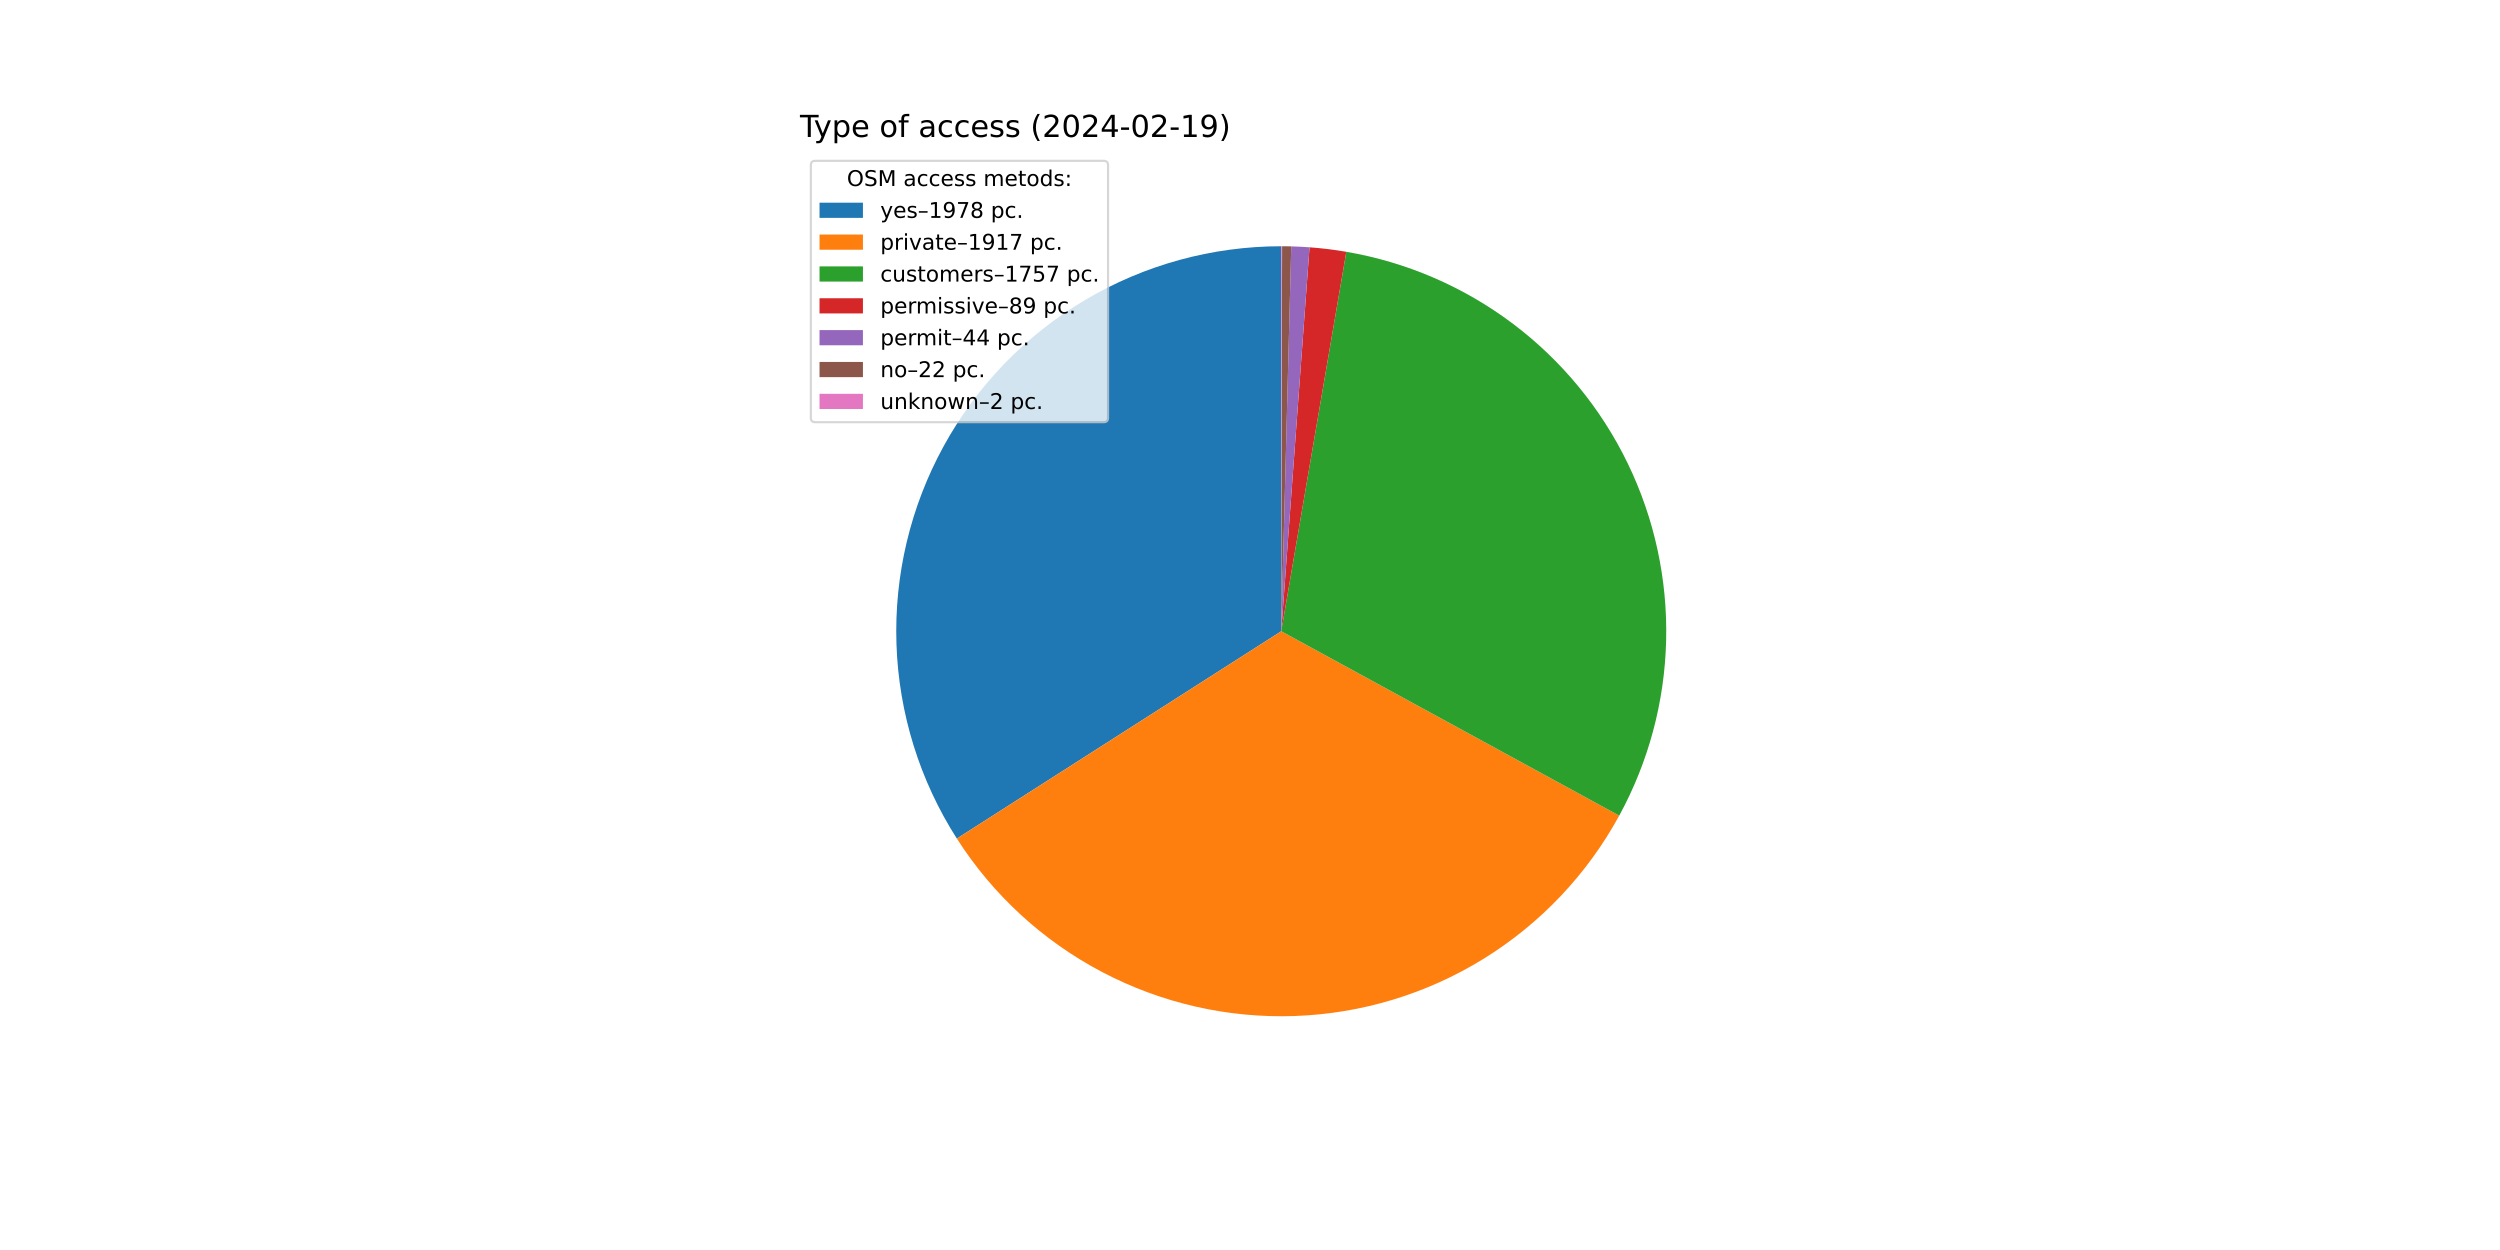
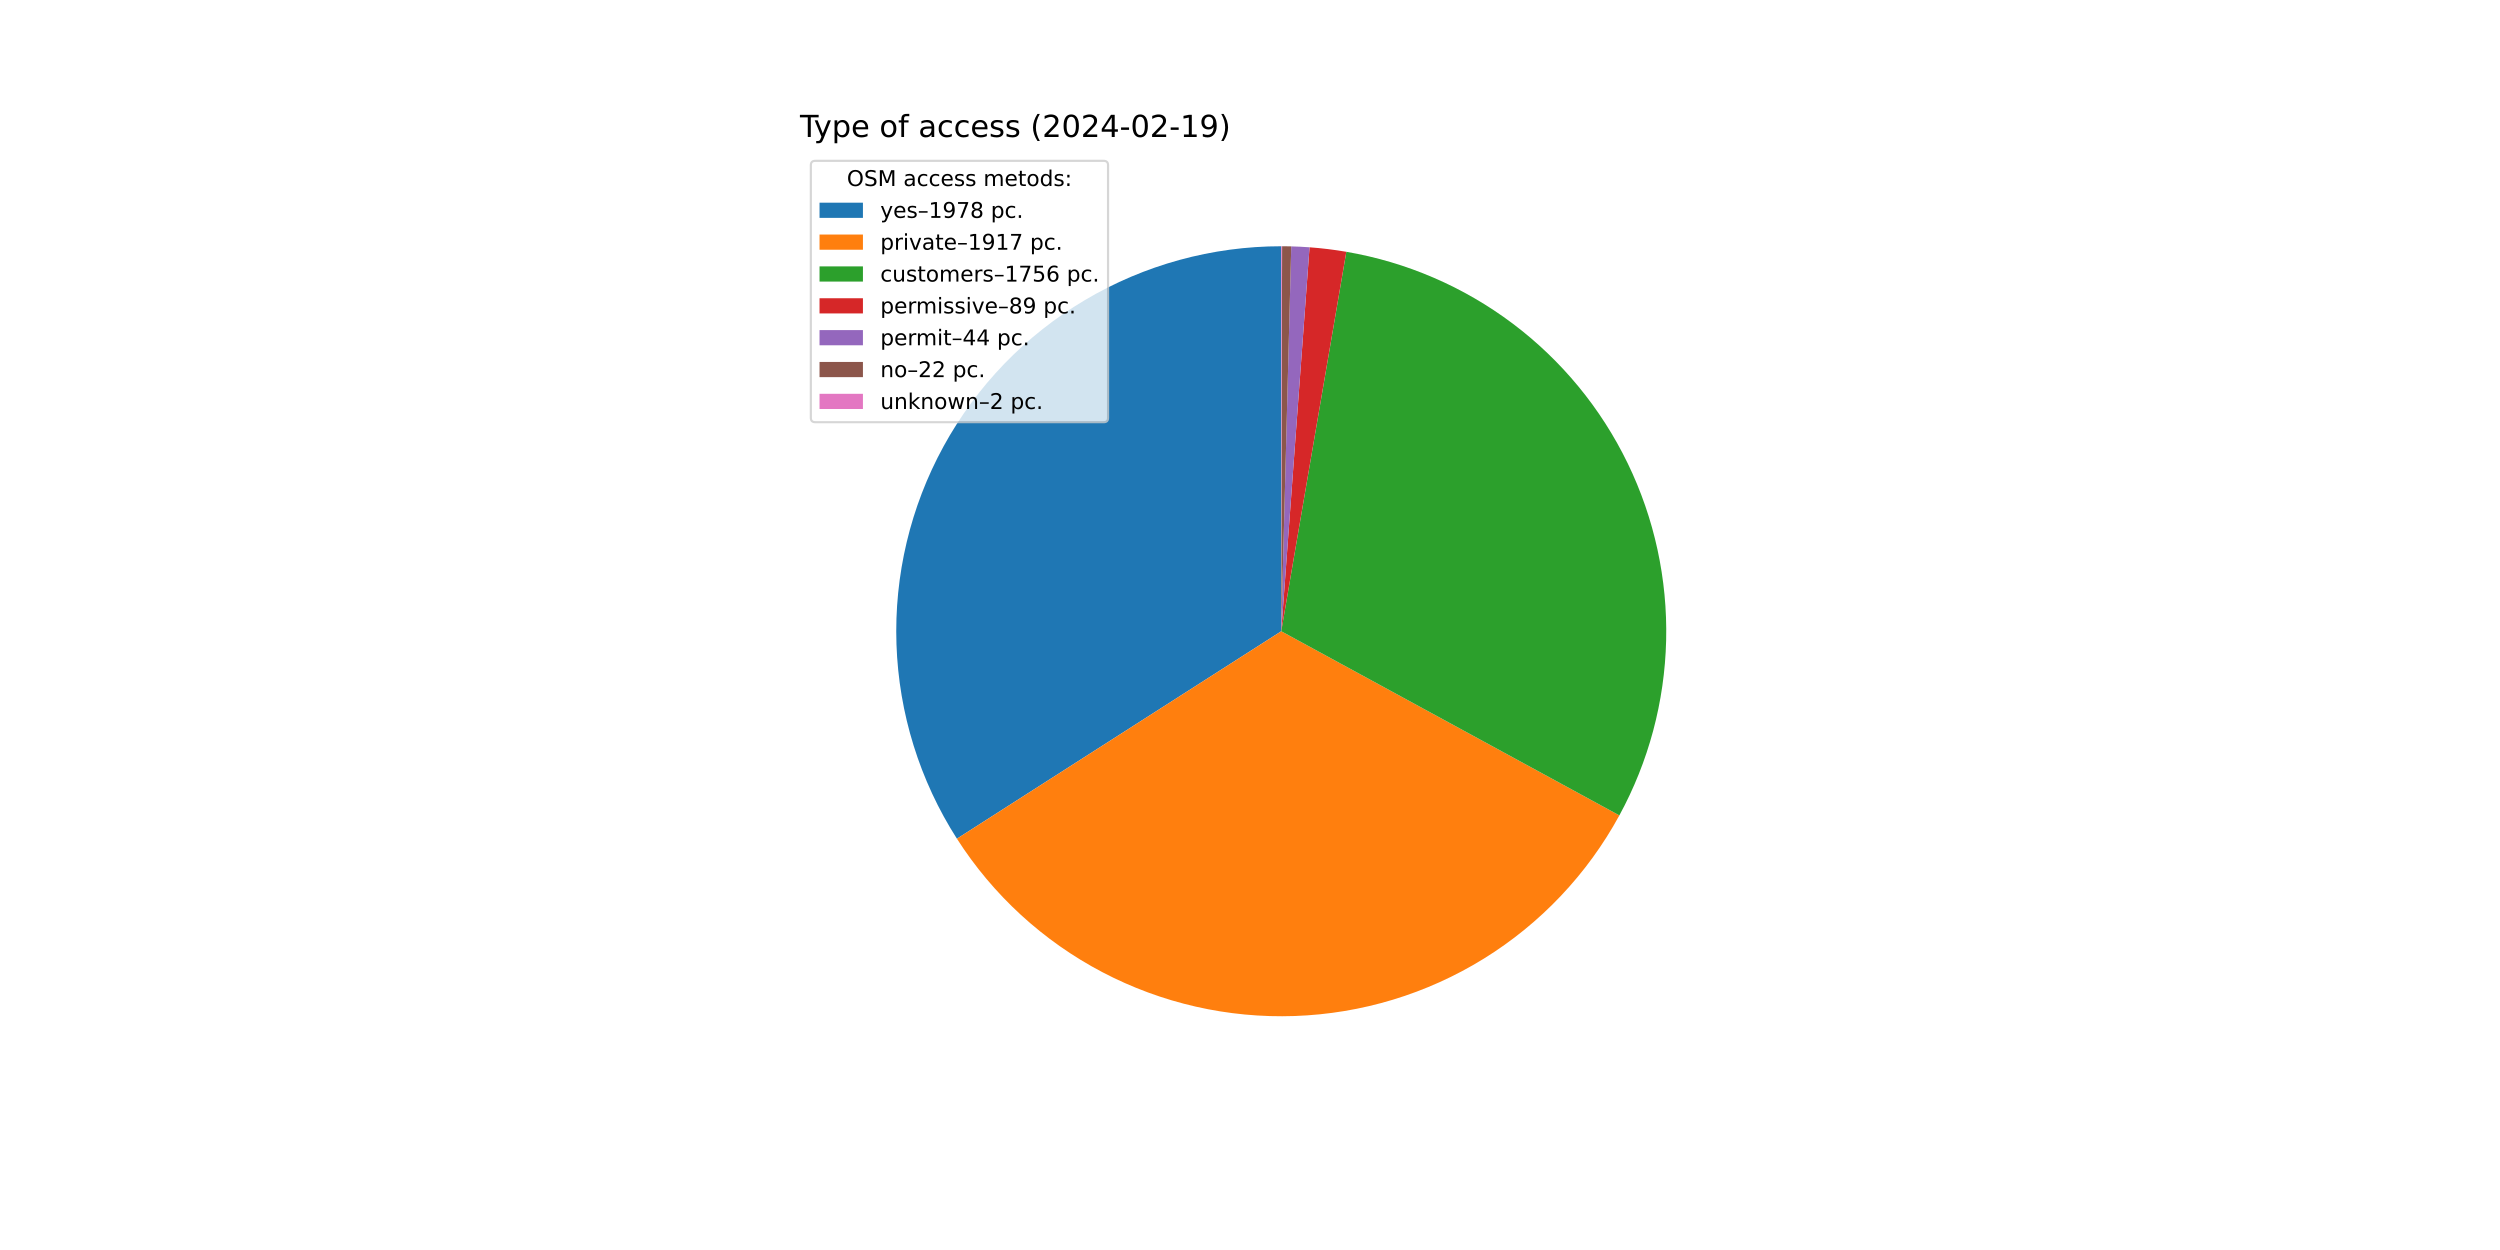
<svg xmlns="http://www.w3.org/2000/svg" xmlns:xlink="http://www.w3.org/1999/xlink" width="1152pt" height="576pt" viewBox="0 0 1152 576" version="1.1">
  <defs>
    <style type="text/css">*{stroke-linejoin: round; stroke-linecap: butt}</style>
  </defs>
  <g id="figure_1">
    <g id="patch_1">
      <path d="M 0 576  L 1152 576  L 1152 0  L 0 0  z " style="fill: #ffffff" />
    </g>
    <g id="axes_1">
      <g id="patch_2">
-         <path d="M 590.4 113.472  C 558.583 113.472 527.344 122.031 499.971 138.249  C 472.597 154.467 450.084 177.754 434.8 205.66  C 419.517 233.566 412.018 265.076 413.093 296.875  C 414.169 328.674 423.779 359.606 440.913 386.416  L 590.4 290.88  z " style="fill: #1f77b4" />
+         <path d="M 590.4 113.472  C 558.577 113.472 527.333 122.034 499.957 138.258  C 472.58 154.481 450.066 177.775 434.785 205.689  C 419.504 233.603 412.011 265.12 413.095 296.924  C 414.179 328.729 423.801 359.663 440.948 386.471  L 590.4 290.88  z " style="fill: #1f77b4" />
      </g>
      <g id="patch_3">
-         <path d="M 440.913 386.416  C 457.512 412.39 480.598 433.594 507.886 447.931  C 535.174 462.268 565.733 469.248 596.539 468.182  C 627.346 467.115 657.349 458.038 683.58 441.847  C 709.81 425.657 731.374 402.907 746.138 375.847  L 590.4 290.88  z " style="fill: #ff7f0e" />
+         <path d="M 440.948 386.471  C 457.56 412.443 480.658 433.642 507.958 447.969  C 535.257 462.296 565.825 469.262 596.636 468.178  C 627.447 467.095 657.451 457.998 683.676 441.788  C 709.901 425.578 731.453 402.809 746.199 375.734  L 590.4 290.88  z " style="fill: #ff7f0e" />
      </g>
      <g id="patch_4">
-         <path d="M 746.138 375.847  C 759.657 351.068 767.069 323.416 767.755 295.197  C 768.442 266.978 762.385 238.999 750.087 213.591  C 737.79 188.183 719.604 166.073 697.046 149.105  C 674.489 132.137 648.203 120.794 620.382 116.024  L 590.4 290.88  z " style="fill: #2ca02c" />
+         <path d="M 746.199 375.734  C 759.695 350.955 767.086 323.31 767.758 295.102  C 768.429 266.894 762.362 238.929 750.06 213.535  C 737.759 188.142 719.575 166.046 697.024 149.088  C 674.472 132.13 648.197 120.794 620.387 116.025  L 590.4 290.88  z " style="fill: #2ca02c" />
      </g>
      <g id="patch_5">
-         <path d="M 620.382 116.024  C 617.577 115.543 614.76 115.129 611.934 114.784  C 609.109 114.438 606.276 114.161 603.437 113.952  L 590.4 290.88  z " style="fill: #d62728" />
+         <path d="M 620.387 116.025  C 617.581 115.544 614.764 115.13 611.938 114.784  C 609.112 114.439 606.278 114.161 603.439 113.952  L 590.4 290.88  z " style="fill: #d62728" />
      </g>
      <g id="patch_6">
-         <path d="M 603.437 113.952  C 602.033 113.848 600.629 113.762 599.223 113.692  C 597.818 113.622 596.412 113.568 595.005 113.532  L 590.4 290.88  z " style="fill: #9467bd" />
+         <path d="M 603.439 113.952  C 602.035 113.848 600.631 113.762 599.225 113.692  C 597.819 113.622 596.413 113.568 595.006 113.532  L 590.4 290.88  z " style="fill: #9467bd" />
      </g>
      <g id="patch_7">
-         <path d="M 595.005 113.532  C 594.301 113.514 593.598 113.499 592.894 113.49  C 592.191 113.48 591.487 113.474 590.784 113.472  L 590.4 290.88  z " style="fill: #8c564b" />
+         <path d="M 595.006 113.532  C 594.302 113.514 593.599 113.499 592.895 113.49  C 592.191 113.48 591.488 113.474 590.784 113.472  L 590.4 290.88  z " style="fill: #8c564b" />
      </g>
      <g id="patch_8">
        <path d="M 590.784 113.472  C 590.72 113.472 590.656 113.472 590.592 113.472  C 590.528 113.472 590.464 113.472 590.4 113.472  L 590.4 290.88  z " style="fill: #e377c2" />
      </g>
      <g id="matplotlib.axis_1" />
      <g id="matplotlib.axis_2" />
      <g id="text_1">
        <g transform="translate(368.64 63.12) scale(0.14 -0.14)">
          <defs>
            <path id="DejaVuSans-54" d="M -19 4666  L 3928 4666  L 3928 4134  L 2272 4134  L 2272 0  L 1638 0  L 1638 4134  L -19 4134  L -19 4666  z " transform="scale(0.015625)" />
            <path id="DejaVuSans-79" d="M 2059 -325  Q 1816 -950 1584 -1140  Q 1353 -1331 966 -1331  L 506 -1331  L 506 -850  L 844 -850  Q 1081 -850 1212 -737  Q 1344 -625 1503 -206  L 1606 56  L 191 3500  L 800 3500  L 1894 763  L 2988 3500  L 3597 3500  L 2059 -325  z " transform="scale(0.015625)" />
            <path id="DejaVuSans-70" d="M 1159 525  L 1159 -1331  L 581 -1331  L 581 3500  L 1159 3500  L 1159 2969  Q 1341 3281 1617 3432  Q 1894 3584 2278 3584  Q 2916 3584 3314 3078  Q 3713 2572 3713 1747  Q 3713 922 3314 415  Q 2916 -91 2278 -91  Q 1894 -91 1617 61  Q 1341 213 1159 525  z M 3116 1747  Q 3116 2381 2855 2742  Q 2594 3103 2138 3103  Q 1681 3103 1420 2742  Q 1159 2381 1159 1747  Q 1159 1113 1420 752  Q 1681 391 2138 391  Q 2594 391 2855 752  Q 3116 1113 3116 1747  z " transform="scale(0.015625)" />
            <path id="DejaVuSans-65" d="M 3597 1894  L 3597 1613  L 953 1613  Q 991 1019 1311 708  Q 1631 397 2203 397  Q 2534 397 2845 478  Q 3156 559 3463 722  L 3463 178  Q 3153 47 2828 -22  Q 2503 -91 2169 -91  Q 1331 -91 842 396  Q 353 884 353 1716  Q 353 2575 817 3079  Q 1281 3584 2069 3584  Q 2775 3584 3186 3129  Q 3597 2675 3597 1894  z M 3022 2063  Q 3016 2534 2758 2815  Q 2500 3097 2075 3097  Q 1594 3097 1305 2825  Q 1016 2553 972 2059  L 3022 2063  z " transform="scale(0.015625)" />
            <path id="DejaVuSans-20" transform="scale(0.015625)" />
            <path id="DejaVuSans-6f" d="M 1959 3097  Q 1497 3097 1228 2736  Q 959 2375 959 1747  Q 959 1119 1226 758  Q 1494 397 1959 397  Q 2419 397 2687 759  Q 2956 1122 2956 1747  Q 2956 2369 2687 2733  Q 2419 3097 1959 3097  z M 1959 3584  Q 2709 3584 3137 3096  Q 3566 2609 3566 1747  Q 3566 888 3137 398  Q 2709 -91 1959 -91  Q 1206 -91 779 398  Q 353 888 353 1747  Q 353 2609 779 3096  Q 1206 3584 1959 3584  z " transform="scale(0.015625)" />
            <path id="DejaVuSans-66" d="M 2375 4863  L 2375 4384  L 1825 4384  Q 1516 4384 1395 4259  Q 1275 4134 1275 3809  L 1275 3500  L 2222 3500  L 2222 3053  L 1275 3053  L 1275 0  L 697 0  L 697 3053  L 147 3053  L 147 3500  L 697 3500  L 697 3744  Q 697 4328 969 4595  Q 1241 4863 1831 4863  L 2375 4863  z " transform="scale(0.015625)" />
            <path id="DejaVuSans-61" d="M 2194 1759  Q 1497 1759 1228 1600  Q 959 1441 959 1056  Q 959 750 1161 570  Q 1363 391 1709 391  Q 2188 391 2477 730  Q 2766 1069 2766 1631  L 2766 1759  L 2194 1759  z M 3341 1997  L 3341 0  L 2766 0  L 2766 531  Q 2569 213 2275 61  Q 1981 -91 1556 -91  Q 1019 -91 701 211  Q 384 513 384 1019  Q 384 1609 779 1909  Q 1175 2209 1959 2209  L 2766 2209  L 2766 2266  Q 2766 2663 2505 2880  Q 2244 3097 1772 3097  Q 1472 3097 1187 3025  Q 903 2953 641 2809  L 641 3341  Q 956 3463 1253 3523  Q 1550 3584 1831 3584  Q 2591 3584 2966 3190  Q 3341 2797 3341 1997  z " transform="scale(0.015625)" />
            <path id="DejaVuSans-63" d="M 3122 3366  L 3122 2828  Q 2878 2963 2633 3030  Q 2388 3097 2138 3097  Q 1578 3097 1268 2742  Q 959 2388 959 1747  Q 959 1106 1268 751  Q 1578 397 2138 397  Q 2388 397 2633 464  Q 2878 531 3122 666  L 3122 134  Q 2881 22 2623 -34  Q 2366 -91 2075 -91  Q 1284 -91 818 406  Q 353 903 353 1747  Q 353 2603 823 3093  Q 1294 3584 2113 3584  Q 2378 3584 2631 3529  Q 2884 3475 3122 3366  z " transform="scale(0.015625)" />
            <path id="DejaVuSans-73" d="M 2834 3397  L 2834 2853  Q 2591 2978 2328 3040  Q 2066 3103 1784 3103  Q 1356 3103 1142 2972  Q 928 2841 928 2578  Q 928 2378 1081 2264  Q 1234 2150 1697 2047  L 1894 2003  Q 2506 1872 2764 1633  Q 3022 1394 3022 966  Q 3022 478 2636 193  Q 2250 -91 1575 -91  Q 1294 -91 989 -36  Q 684 19 347 128  L 347 722  Q 666 556 975 473  Q 1284 391 1588 391  Q 1994 391 2212 530  Q 2431 669 2431 922  Q 2431 1156 2273 1281  Q 2116 1406 1581 1522  L 1381 1569  Q 847 1681 609 1914  Q 372 2147 372 2553  Q 372 3047 722 3315  Q 1072 3584 1716 3584  Q 2034 3584 2315 3537  Q 2597 3491 2834 3397  z " transform="scale(0.015625)" />
            <path id="DejaVuSans-28" d="M 1984 4856  Q 1566 4138 1362 3434  Q 1159 2731 1159 2009  Q 1159 1288 1364 580  Q 1569 -128 1984 -844  L 1484 -844  Q 1016 -109 783 600  Q 550 1309 550 2009  Q 550 2706 781 3412  Q 1013 4119 1484 4856  L 1984 4856  z " transform="scale(0.015625)" />
            <path id="DejaVuSans-32" d="M 1228 531  L 3431 531  L 3431 0  L 469 0  L 469 531  Q 828 903 1448 1529  Q 2069 2156 2228 2338  Q 2531 2678 2651 2914  Q 2772 3150 2772 3378  Q 2772 3750 2511 3984  Q 2250 4219 1831 4219  Q 1534 4219 1204 4116  Q 875 4013 500 3803  L 500 4441  Q 881 4594 1212 4672  Q 1544 4750 1819 4750  Q 2544 4750 2975 4387  Q 3406 4025 3406 3419  Q 3406 3131 3298 2873  Q 3191 2616 2906 2266  Q 2828 2175 2409 1742  Q 1991 1309 1228 531  z " transform="scale(0.015625)" />
            <path id="DejaVuSans-30" d="M 2034 4250  Q 1547 4250 1301 3770  Q 1056 3291 1056 2328  Q 1056 1369 1301 889  Q 1547 409 2034 409  Q 2525 409 2770 889  Q 3016 1369 3016 2328  Q 3016 3291 2770 3770  Q 2525 4250 2034 4250  z M 2034 4750  Q 2819 4750 3233 4129  Q 3647 3509 3647 2328  Q 3647 1150 3233 529  Q 2819 -91 2034 -91  Q 1250 -91 836 529  Q 422 1150 422 2328  Q 422 3509 836 4129  Q 1250 4750 2034 4750  z " transform="scale(0.015625)" />
            <path id="DejaVuSans-34" d="M 2419 4116  L 825 1625  L 2419 1625  L 2419 4116  z M 2253 4666  L 3047 4666  L 3047 1625  L 3713 1625  L 3713 1100  L 3047 1100  L 3047 0  L 2419 0  L 2419 1100  L 313 1100  L 313 1709  L 2253 4666  z " transform="scale(0.015625)" />
            <path id="DejaVuSans-2d" d="M 313 2009  L 1997 2009  L 1997 1497  L 313 1497  L 313 2009  z " transform="scale(0.015625)" />
            <path id="DejaVuSans-31" d="M 794 531  L 1825 531  L 1825 4091  L 703 3866  L 703 4441  L 1819 4666  L 2450 4666  L 2450 531  L 3481 531  L 3481 0  L 794 0  L 794 531  z " transform="scale(0.015625)" />
            <path id="DejaVuSans-39" d="M 703 97  L 703 672  Q 941 559 1184 500  Q 1428 441 1663 441  Q 2288 441 2617 861  Q 2947 1281 2994 2138  Q 2813 1869 2534 1725  Q 2256 1581 1919 1581  Q 1219 1581 811 2004  Q 403 2428 403 3163  Q 403 3881 828 4315  Q 1253 4750 1959 4750  Q 2769 4750 3195 4129  Q 3622 3509 3622 2328  Q 3622 1225 3098 567  Q 2575 -91 1691 -91  Q 1453 -91 1209 -44  Q 966 3 703 97  z M 1959 2075  Q 2384 2075 2632 2365  Q 2881 2656 2881 3163  Q 2881 3666 2632 3958  Q 2384 4250 1959 4250  Q 1534 4250 1286 3958  Q 1038 3666 1038 3163  Q 1038 2656 1286 2365  Q 1534 2075 1959 2075  z " transform="scale(0.015625)" />
            <path id="DejaVuSans-29" d="M 513 4856  L 1013 4856  Q 1481 4119 1714 3412  Q 1947 2706 1947 2009  Q 1947 1309 1714 600  Q 1481 -109 1013 -844  L 513 -844  Q 928 -128 1133 580  Q 1338 1288 1338 2009  Q 1338 2731 1133 3434  Q 928 4138 513 4856  z " transform="scale(0.015625)" />
          </defs>
          <use xlink:href="#DejaVuSans-54" />
          <use xlink:href="#DejaVuSans-79" x="45.459" />
          <use xlink:href="#DejaVuSans-70" x="104.639" />
          <use xlink:href="#DejaVuSans-65" x="168.115" />
          <use xlink:href="#DejaVuSans-20" x="229.639" />
          <use xlink:href="#DejaVuSans-6f" x="261.426" />
          <use xlink:href="#DejaVuSans-66" x="322.607" />
          <use xlink:href="#DejaVuSans-20" x="357.812" />
          <use xlink:href="#DejaVuSans-61" x="389.6" />
          <use xlink:href="#DejaVuSans-63" x="450.879" />
          <use xlink:href="#DejaVuSans-63" x="505.859" />
          <use xlink:href="#DejaVuSans-65" x="560.84" />
          <use xlink:href="#DejaVuSans-73" x="622.363" />
          <use xlink:href="#DejaVuSans-73" x="674.463" />
          <use xlink:href="#DejaVuSans-20" x="726.562" />
          <use xlink:href="#DejaVuSans-28" x="758.35" />
          <use xlink:href="#DejaVuSans-32" x="797.363" />
          <use xlink:href="#DejaVuSans-30" x="860.986" />
          <use xlink:href="#DejaVuSans-32" x="924.609" />
          <use xlink:href="#DejaVuSans-34" x="988.232" />
          <use xlink:href="#DejaVuSans-2d" x="1051.855" />
          <use xlink:href="#DejaVuSans-30" x="1087.939" />
          <use xlink:href="#DejaVuSans-32" x="1151.562" />
          <use xlink:href="#DejaVuSans-2d" x="1215.186" />
          <use xlink:href="#DejaVuSans-31" x="1251.27" />
          <use xlink:href="#DejaVuSans-39" x="1314.893" />
          <use xlink:href="#DejaVuSans-29" x="1378.516" />
        </g>
      </g>
      <g id="legend_1">
        <g id="patch_9">
          <path d="M 375.64 194.545  L 508.592 194.545  Q 510.592 194.545 510.592 192.545  L 510.592 76.12  Q 510.592 74.12 508.592 74.12  L 375.64 74.12  Q 373.64 74.12 373.64 76.12  L 373.64 192.545  Q 373.64 194.545 375.64 194.545  z " style="fill: #ffffff; opacity: 0.8; stroke: #cccccc; stroke-linejoin: miter" />
        </g>
        <g id="text_2">
          <g transform="translate(390.2353 85.71844) scale(0.1 -0.1)">
            <defs>
              <path id="DejaVuSans-4f" d="M 2522 4238  Q 1834 4238 1429 3725  Q 1025 3213 1025 2328  Q 1025 1447 1429 934  Q 1834 422 2522 422  Q 3209 422 3611 934  Q 4013 1447 4013 2328  Q 4013 3213 3611 3725  Q 3209 4238 2522 4238  z M 2522 4750  Q 3503 4750 4090 4092  Q 4678 3434 4678 2328  Q 4678 1225 4090 567  Q 3503 -91 2522 -91  Q 1538 -91 948 565  Q 359 1222 359 2328  Q 359 3434 948 4092  Q 1538 4750 2522 4750  z " transform="scale(0.015625)" />
              <path id="DejaVuSans-53" d="M 3425 4513  L 3425 3897  Q 3066 4069 2747 4153  Q 2428 4238 2131 4238  Q 1616 4238 1336 4038  Q 1056 3838 1056 3469  Q 1056 3159 1242 3001  Q 1428 2844 1947 2747  L 2328 2669  Q 3034 2534 3370 2195  Q 3706 1856 3706 1288  Q 3706 609 3251 259  Q 2797 -91 1919 -91  Q 1588 -91 1214 -16  Q 841 59 441 206  L 441 856  Q 825 641 1194 531  Q 1563 422 1919 422  Q 2459 422 2753 634  Q 3047 847 3047 1241  Q 3047 1584 2836 1778  Q 2625 1972 2144 2069  L 1759 2144  Q 1053 2284 737 2584  Q 422 2884 422 3419  Q 422 4038 858 4394  Q 1294 4750 2059 4750  Q 2388 4750 2728 4690  Q 3069 4631 3425 4513  z " transform="scale(0.015625)" />
              <path id="DejaVuSans-4d" d="M 628 4666  L 1569 4666  L 2759 1491  L 3956 4666  L 4897 4666  L 4897 0  L 4281 0  L 4281 4097  L 3078 897  L 2444 897  L 1241 4097  L 1241 0  L 628 0  L 628 4666  z " transform="scale(0.015625)" />
              <path id="DejaVuSans-6d" d="M 3328 2828  Q 3544 3216 3844 3400  Q 4144 3584 4550 3584  Q 5097 3584 5394 3201  Q 5691 2819 5691 2113  L 5691 0  L 5113 0  L 5113 2094  Q 5113 2597 4934 2840  Q 4756 3084 4391 3084  Q 3944 3084 3684 2787  Q 3425 2491 3425 1978  L 3425 0  L 2847 0  L 2847 2094  Q 2847 2600 2669 2842  Q 2491 3084 2119 3084  Q 1678 3084 1418 2786  Q 1159 2488 1159 1978  L 1159 0  L 581 0  L 581 3500  L 1159 3500  L 1159 2956  Q 1356 3278 1631 3431  Q 1906 3584 2284 3584  Q 2666 3584 2933 3390  Q 3200 3197 3328 2828  z " transform="scale(0.015625)" />
              <path id="DejaVuSans-74" d="M 1172 4494  L 1172 3500  L 2356 3500  L 2356 3053  L 1172 3053  L 1172 1153  Q 1172 725 1289 603  Q 1406 481 1766 481  L 2356 481  L 2356 0  L 1766 0  Q 1100 0 847 248  Q 594 497 594 1153  L 594 3053  L 172 3053  L 172 3500  L 594 3500  L 594 4494  L 1172 4494  z " transform="scale(0.015625)" />
              <path id="DejaVuSans-64" d="M 2906 2969  L 2906 4863  L 3481 4863  L 3481 0  L 2906 0  L 2906 525  Q 2725 213 2448 61  Q 2172 -91 1784 -91  Q 1150 -91 751 415  Q 353 922 353 1747  Q 353 2572 751 3078  Q 1150 3584 1784 3584  Q 2172 3584 2448 3432  Q 2725 3281 2906 2969  z M 947 1747  Q 947 1113 1208 752  Q 1469 391 1925 391  Q 2381 391 2643 752  Q 2906 1113 2906 1747  Q 2906 2381 2643 2742  Q 2381 3103 1925 3103  Q 1469 3103 1208 2742  Q 947 2381 947 1747  z " transform="scale(0.015625)" />
              <path id="DejaVuSans-3a" d="M 750 794  L 1409 794  L 1409 0  L 750 0  L 750 794  z M 750 3309  L 1409 3309  L 1409 2516  L 750 2516  L 750 3309  z " transform="scale(0.015625)" />
            </defs>
            <use xlink:href="#DejaVuSans-4f" />
            <use xlink:href="#DejaVuSans-53" x="78.711" />
            <use xlink:href="#DejaVuSans-4d" x="142.188" />
            <use xlink:href="#DejaVuSans-20" x="228.467" />
            <use xlink:href="#DejaVuSans-61" x="260.254" />
            <use xlink:href="#DejaVuSans-63" x="321.533" />
            <use xlink:href="#DejaVuSans-63" x="376.514" />
            <use xlink:href="#DejaVuSans-65" x="431.494" />
            <use xlink:href="#DejaVuSans-73" x="493.018" />
            <use xlink:href="#DejaVuSans-73" x="545.117" />
            <use xlink:href="#DejaVuSans-20" x="597.217" />
            <use xlink:href="#DejaVuSans-6d" x="629.004" />
            <use xlink:href="#DejaVuSans-65" x="726.416" />
            <use xlink:href="#DejaVuSans-74" x="787.939" />
            <use xlink:href="#DejaVuSans-6f" x="827.148" />
            <use xlink:href="#DejaVuSans-64" x="888.33" />
            <use xlink:href="#DejaVuSans-73" x="951.807" />
            <use xlink:href="#DejaVuSans-3a" x="1003.906" />
          </g>
        </g>
        <g id="patch_10">
          <path d="M 377.64 100.397  L 397.64 100.397  L 397.64 93.397  L 377.64 93.397  z " style="fill: #1f77b4" />
        </g>
        <g id="text_3">
          <g transform="translate(405.64 100.3966) scale(0.1 -0.1)">
            <defs>
              <path id="DejaVuSans-2013" d="M 313 1978  L 2888 1978  L 2888 1528  L 313 1528  L 313 1978  z " transform="scale(0.015625)" />
              <path id="DejaVuSans-37" d="M 525 4666  L 3525 4666  L 3525 4397  L 1831 0  L 1172 0  L 2766 4134  L 525 4134  L 525 4666  z " transform="scale(0.015625)" />
              <path id="DejaVuSans-38" d="M 2034 2216  Q 1584 2216 1326 1975  Q 1069 1734 1069 1313  Q 1069 891 1326 650  Q 1584 409 2034 409  Q 2484 409 2743 651  Q 3003 894 3003 1313  Q 3003 1734 2745 1975  Q 2488 2216 2034 2216  z M 1403 2484  Q 997 2584 770 2862  Q 544 3141 544 3541  Q 544 4100 942 4425  Q 1341 4750 2034 4750  Q 2731 4750 3128 4425  Q 3525 4100 3525 3541  Q 3525 3141 3298 2862  Q 3072 2584 2669 2484  Q 3125 2378 3379 2068  Q 3634 1759 3634 1313  Q 3634 634 3220 271  Q 2806 -91 2034 -91  Q 1263 -91 848 271  Q 434 634 434 1313  Q 434 1759 690 2068  Q 947 2378 1403 2484  z M 1172 3481  Q 1172 3119 1398 2916  Q 1625 2713 2034 2713  Q 2441 2713 2670 2916  Q 2900 3119 2900 3481  Q 2900 3844 2670 4047  Q 2441 4250 2034 4250  Q 1625 4250 1398 4047  Q 1172 3844 1172 3481  z " transform="scale(0.015625)" />
              <path id="DejaVuSans-2e" d="M 684 794  L 1344 794  L 1344 0  L 684 0  L 684 794  z " transform="scale(0.015625)" />
            </defs>
            <use xlink:href="#DejaVuSans-79" />
            <use xlink:href="#DejaVuSans-65" x="59.18" />
            <use xlink:href="#DejaVuSans-73" x="120.703" />
            <use xlink:href="#DejaVuSans-2013" x="172.803" />
            <use xlink:href="#DejaVuSans-31" x="222.803" />
            <use xlink:href="#DejaVuSans-39" x="286.426" />
            <use xlink:href="#DejaVuSans-37" x="350.049" />
            <use xlink:href="#DejaVuSans-38" x="413.672" />
            <use xlink:href="#DejaVuSans-20" x="477.295" />
            <use xlink:href="#DejaVuSans-70" x="509.082" />
            <use xlink:href="#DejaVuSans-63" x="572.559" />
            <use xlink:href="#DejaVuSans-2e" x="627.539" />
          </g>
        </g>
        <g id="patch_11">
          <path d="M 377.64 115.075  L 397.64 115.075  L 397.64 108.075  L 377.64 108.075  z " style="fill: #ff7f0e" />
        </g>
        <g id="text_4">
          <g transform="translate(405.64 115.0747) scale(0.1 -0.1)">
            <defs>
              <path id="DejaVuSans-72" d="M 2631 2963  Q 2534 3019 2420 3045  Q 2306 3072 2169 3072  Q 1681 3072 1420 2755  Q 1159 2438 1159 1844  L 1159 0  L 581 0  L 581 3500  L 1159 3500  L 1159 2956  Q 1341 3275 1631 3429  Q 1922 3584 2338 3584  Q 2397 3584 2469 3576  Q 2541 3569 2628 3553  L 2631 2963  z " transform="scale(0.015625)" />
              <path id="DejaVuSans-69" d="M 603 3500  L 1178 3500  L 1178 0  L 603 0  L 603 3500  z M 603 4863  L 1178 4863  L 1178 4134  L 603 4134  L 603 4863  z " transform="scale(0.015625)" />
              <path id="DejaVuSans-76" d="M 191 3500  L 800 3500  L 1894 563  L 2988 3500  L 3597 3500  L 2284 0  L 1503 0  L 191 3500  z " transform="scale(0.015625)" />
            </defs>
            <use xlink:href="#DejaVuSans-70" />
            <use xlink:href="#DejaVuSans-72" x="63.477" />
            <use xlink:href="#DejaVuSans-69" x="104.59" />
            <use xlink:href="#DejaVuSans-76" x="132.373" />
            <use xlink:href="#DejaVuSans-61" x="191.553" />
            <use xlink:href="#DejaVuSans-74" x="252.832" />
            <use xlink:href="#DejaVuSans-65" x="292.041" />
            <use xlink:href="#DejaVuSans-2013" x="353.564" />
            <use xlink:href="#DejaVuSans-31" x="403.564" />
            <use xlink:href="#DejaVuSans-39" x="467.188" />
            <use xlink:href="#DejaVuSans-31" x="530.811" />
            <use xlink:href="#DejaVuSans-37" x="594.434" />
            <use xlink:href="#DejaVuSans-20" x="658.057" />
            <use xlink:href="#DejaVuSans-70" x="689.844" />
            <use xlink:href="#DejaVuSans-63" x="753.32" />
            <use xlink:href="#DejaVuSans-2e" x="808.301" />
          </g>
        </g>
        <g id="patch_12">
          <path d="M 377.64 129.753  L 397.64 129.753  L 397.64 122.753  L 377.64 122.753  z " style="fill: #2ca02c" />
        </g>
        <g id="text_5">
          <g transform="translate(405.64 129.7528) scale(0.1 -0.1)">
            <defs>
              <path id="DejaVuSans-75" d="M 544 1381  L 544 3500  L 1119 3500  L 1119 1403  Q 1119 906 1312 657  Q 1506 409 1894 409  Q 2359 409 2629 706  Q 2900 1003 2900 1516  L 2900 3500  L 3475 3500  L 3475 0  L 2900 0  L 2900 538  Q 2691 219 2414 64  Q 2138 -91 1772 -91  Q 1169 -91 856 284  Q 544 659 544 1381  z M 1991 3584  L 1991 3584  z " transform="scale(0.015625)" />
              <path id="DejaVuSans-35" d="M 691 4666  L 3169 4666  L 3169 4134  L 1269 4134  L 1269 2991  Q 1406 3038 1543 3061  Q 1681 3084 1819 3084  Q 2600 3084 3056 2656  Q 3513 2228 3513 1497  Q 3513 744 3044 326  Q 2575 -91 1722 -91  Q 1428 -91 1123 -41  Q 819 9 494 109  L 494 744  Q 775 591 1075 516  Q 1375 441 1709 441  Q 2250 441 2565 725  Q 2881 1009 2881 1497  Q 2881 1984 2565 2268  Q 2250 2553 1709 2553  Q 1456 2553 1204 2497  Q 953 2441 691 2322  L 691 4666  z " transform="scale(0.015625)" />
+               <path id="DejaVuSans-36" d="M 2113 2584  Q 1688 2584 1439 2293  Q 1191 2003 1191 1497  Q 1191 994 1439 701  Q 1688 409 2113 409  Q 2538 409 2786 701  Q 3034 994 3034 1497  Q 3034 2003 2786 2293  Q 2538 2584 2113 2584  z M 3366 4563  L 3366 3988  Q 3128 4100 2886 4159  Q 2644 4219 2406 4219  Q 1781 4219 1451 3797  Q 1122 3375 1075 2522  Q 1259 2794 1537 2939  Q 1816 3084 2150 3084  Q 2853 3084 3261 2657  Q 3669 2231 3669 1497  Q 3669 778 3244 343  Q 2819 -91 2113 -91  Q 1303 -91 875 529  Q 447 1150 447 2328  Q 447 3434 972 4092  Q 1497 4750 2381 4750  Q 2619 4750 2861 4703  Q 3103 4656 3366 4563  z " transform="scale(0.015625)" />
            </defs>
            <use xlink:href="#DejaVuSans-63" />
            <use xlink:href="#DejaVuSans-75" x="54.98" />
            <use xlink:href="#DejaVuSans-73" x="118.359" />
            <use xlink:href="#DejaVuSans-74" x="170.459" />
            <use xlink:href="#DejaVuSans-6f" x="209.668" />
            <use xlink:href="#DejaVuSans-6d" x="270.85" />
            <use xlink:href="#DejaVuSans-65" x="368.262" />
            <use xlink:href="#DejaVuSans-72" x="429.785" />
            <use xlink:href="#DejaVuSans-73" x="470.898" />
            <use xlink:href="#DejaVuSans-2013" x="522.998" />
            <use xlink:href="#DejaVuSans-31" x="572.998" />
            <use xlink:href="#DejaVuSans-37" x="636.621" />
            <use xlink:href="#DejaVuSans-35" x="700.244" />
-             <use xlink:href="#DejaVuSans-37" x="763.867" />
+             <use xlink:href="#DejaVuSans-36" x="763.867" />
            <use xlink:href="#DejaVuSans-20" x="827.49" />
            <use xlink:href="#DejaVuSans-70" x="859.277" />
            <use xlink:href="#DejaVuSans-63" x="922.754" />
            <use xlink:href="#DejaVuSans-2e" x="977.734" />
          </g>
        </g>
        <g id="patch_13">
          <path d="M 377.64 144.431  L 397.64 144.431  L 397.64 137.431  L 377.64 137.431  z " style="fill: #d62728" />
        </g>
        <g id="text_6">
          <g transform="translate(405.64 144.4309) scale(0.1 -0.1)">
            <use xlink:href="#DejaVuSans-70" />
            <use xlink:href="#DejaVuSans-65" x="63.477" />
            <use xlink:href="#DejaVuSans-72" x="125" />
            <use xlink:href="#DejaVuSans-6d" x="164.363" />
            <use xlink:href="#DejaVuSans-69" x="261.775" />
            <use xlink:href="#DejaVuSans-73" x="289.559" />
            <use xlink:href="#DejaVuSans-73" x="341.658" />
            <use xlink:href="#DejaVuSans-69" x="393.758" />
            <use xlink:href="#DejaVuSans-76" x="421.541" />
            <use xlink:href="#DejaVuSans-65" x="480.721" />
            <use xlink:href="#DejaVuSans-2013" x="542.244" />
            <use xlink:href="#DejaVuSans-38" x="592.244" />
            <use xlink:href="#DejaVuSans-39" x="655.867" />
            <use xlink:href="#DejaVuSans-20" x="719.49" />
            <use xlink:href="#DejaVuSans-70" x="751.277" />
            <use xlink:href="#DejaVuSans-63" x="814.754" />
            <use xlink:href="#DejaVuSans-2e" x="869.734" />
          </g>
        </g>
        <g id="patch_14">
          <path d="M 377.64 159.109  L 397.64 159.109  L 397.64 152.109  L 377.64 152.109  z " style="fill: #9467bd" />
        </g>
        <g id="text_7">
          <g transform="translate(405.64 159.1091) scale(0.1 -0.1)">
            <use xlink:href="#DejaVuSans-70" />
            <use xlink:href="#DejaVuSans-65" x="63.477" />
            <use xlink:href="#DejaVuSans-72" x="125" />
            <use xlink:href="#DejaVuSans-6d" x="164.363" />
            <use xlink:href="#DejaVuSans-69" x="261.775" />
            <use xlink:href="#DejaVuSans-74" x="289.559" />
            <use xlink:href="#DejaVuSans-2013" x="328.768" />
            <use xlink:href="#DejaVuSans-34" x="378.768" />
            <use xlink:href="#DejaVuSans-34" x="442.391" />
            <use xlink:href="#DejaVuSans-20" x="506.014" />
            <use xlink:href="#DejaVuSans-70" x="537.801" />
            <use xlink:href="#DejaVuSans-63" x="601.277" />
            <use xlink:href="#DejaVuSans-2e" x="656.258" />
          </g>
        </g>
        <g id="patch_15">
          <path d="M 377.64 173.787  L 397.64 173.787  L 397.64 166.787  L 377.64 166.787  z " style="fill: #8c564b" />
        </g>
        <g id="text_8">
          <g transform="translate(405.64 173.7872) scale(0.1 -0.1)">
            <defs>
              <path id="DejaVuSans-6e" d="M 3513 2113  L 3513 0  L 2938 0  L 2938 2094  Q 2938 2591 2744 2837  Q 2550 3084 2163 3084  Q 1697 3084 1428 2787  Q 1159 2491 1159 1978  L 1159 0  L 581 0  L 581 3500  L 1159 3500  L 1159 2956  Q 1366 3272 1645 3428  Q 1925 3584 2291 3584  Q 2894 3584 3203 3211  Q 3513 2838 3513 2113  z " transform="scale(0.015625)" />
            </defs>
            <use xlink:href="#DejaVuSans-6e" />
            <use xlink:href="#DejaVuSans-6f" x="63.379" />
            <use xlink:href="#DejaVuSans-2013" x="124.561" />
            <use xlink:href="#DejaVuSans-32" x="174.561" />
            <use xlink:href="#DejaVuSans-32" x="238.184" />
            <use xlink:href="#DejaVuSans-20" x="301.807" />
            <use xlink:href="#DejaVuSans-70" x="333.594" />
            <use xlink:href="#DejaVuSans-63" x="397.07" />
            <use xlink:href="#DejaVuSans-2e" x="452.051" />
          </g>
        </g>
        <g id="patch_16">
          <path d="M 377.64 188.465  L 397.64 188.465  L 397.64 181.465  L 377.64 181.465  z " style="fill: #e377c2" />
        </g>
        <g id="text_9">
          <g transform="translate(405.64 188.4653) scale(0.1 -0.1)">
            <defs>
              <path id="DejaVuSans-6b" d="M 581 4863  L 1159 4863  L 1159 1991  L 2875 3500  L 3609 3500  L 1753 1863  L 3688 0  L 2938 0  L 1159 1709  L 1159 0  L 581 0  L 581 4863  z " transform="scale(0.015625)" />
              <path id="DejaVuSans-77" d="M 269 3500  L 844 3500  L 1563 769  L 2278 3500  L 2956 3500  L 3675 769  L 4391 3500  L 4966 3500  L 4050 0  L 3372 0  L 2619 2869  L 1863 0  L 1184 0  L 269 3500  z " transform="scale(0.015625)" />
            </defs>
            <use xlink:href="#DejaVuSans-75" />
            <use xlink:href="#DejaVuSans-6e" x="63.379" />
            <use xlink:href="#DejaVuSans-6b" x="126.758" />
            <use xlink:href="#DejaVuSans-6e" x="184.668" />
            <use xlink:href="#DejaVuSans-6f" x="248.047" />
            <use xlink:href="#DejaVuSans-77" x="309.229" />
            <use xlink:href="#DejaVuSans-6e" x="391.016" />
            <use xlink:href="#DejaVuSans-2013" x="454.395" />
            <use xlink:href="#DejaVuSans-32" x="504.395" />
            <use xlink:href="#DejaVuSans-20" x="568.018" />
            <use xlink:href="#DejaVuSans-70" x="599.805" />
            <use xlink:href="#DejaVuSans-63" x="663.281" />
            <use xlink:href="#DejaVuSans-2e" x="718.262" />
          </g>
        </g>
      </g>
    </g>
  </g>
</svg>
